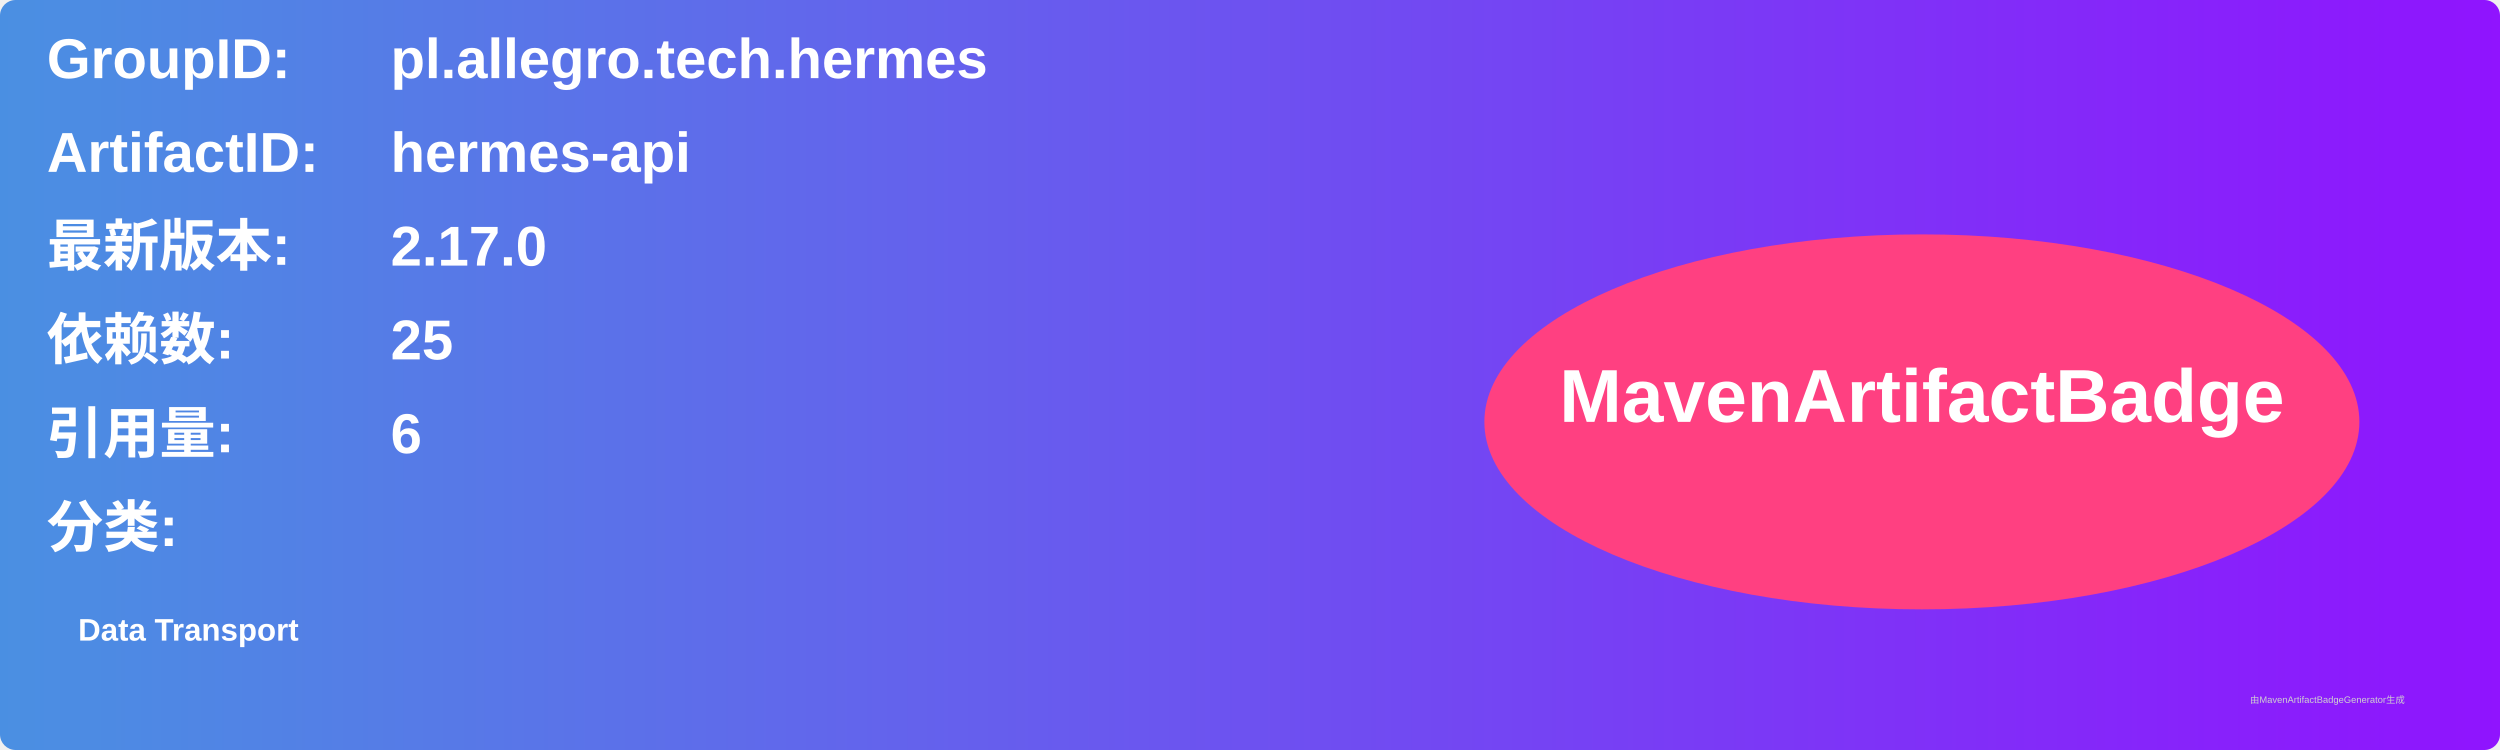
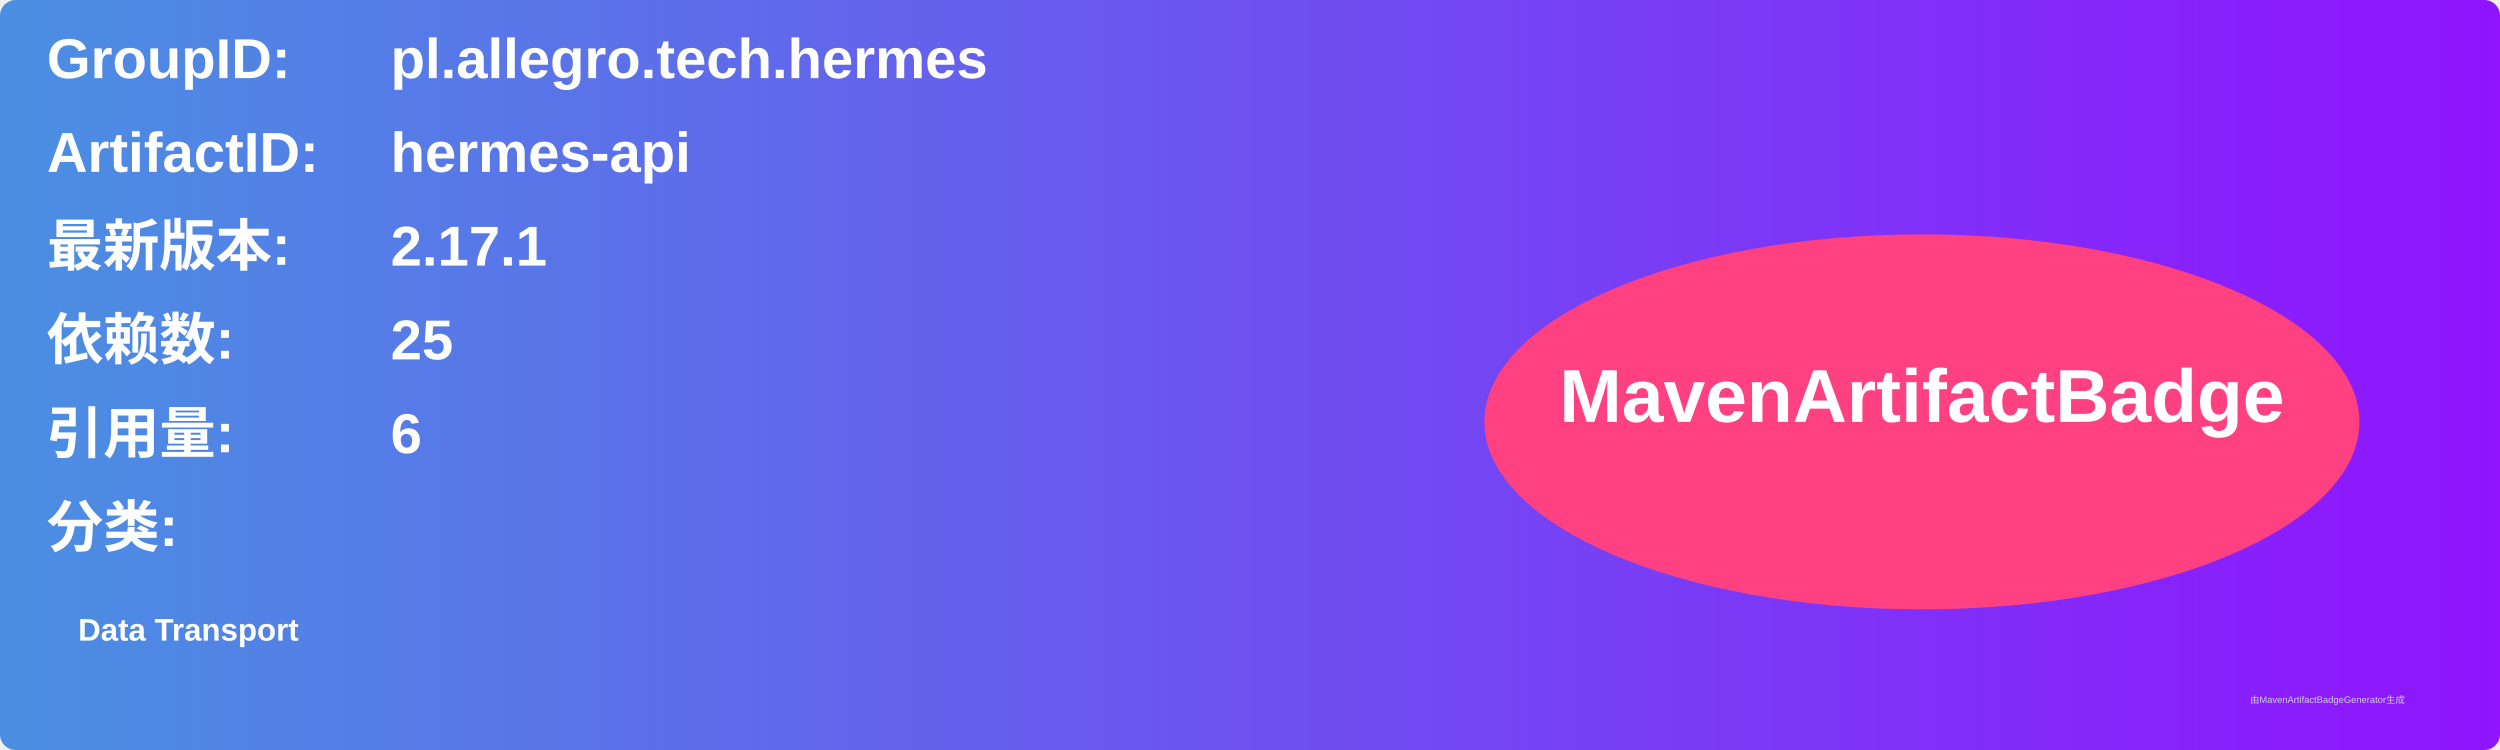
<svg xmlns="http://www.w3.org/2000/svg" width="800" height="240" viewBox="0 0 800 240">
  <linearGradient id="grad" x1="0%" y1="0%" x2="100%" y2="0%">
    <stop offset="0%" stop-color="#4a90e2" />
    <stop offset="100%" stop-color="#9013fe" />
  </linearGradient>
  <rect width="100%" height="100%" rx="5" ry="5" fill="url(#grad)" />
  <g transform="translate(15, 15)">
    <text x="0" y="10" font-family="Arial" font-size="18" fill="white" font-weight="bold" width="260">GroupID:</text>
    <text x="110" y="10" font-family="Arial" font-size="18" fill="white" font-weight="bold" width="460">pl.allegro.tech.hermes</text>
    <text x="0" y="40" font-family="Arial" font-size="18" fill="white" font-weight="bold" width="260">ArtifactID:</text>
    <text x="110" y="40" font-family="Arial" font-size="18" fill="white" font-weight="bold" width="460">hermes-api</text>
    <text x="0" y="70" font-family="Arial" font-size="18" fill="white" font-weight="bold">最新版本:</text>
    <text x="110" y="70" font-family="Arial" font-size="18" fill="white" font-weight="bold">
-       <tspan font-weight="bold">2.17.0</tspan>
+       <tspan font-weight="bold">2.17.1</tspan>
    </text>
    <text x="0" y="100" font-family="Arial" font-size="18" fill="white" font-weight="bold">依赖数: </text>
    <text x="110" y="100" font-family="Arial" font-size="18" fill="white">
      <tspan font-weight="bold">25</tspan>
    </text>
    <text x="0" y="130" font-family="Arial" font-size="18" fill="white" font-weight="bold">引用量: </text>
    <text x="110" y="130" font-family="Arial" font-size="18" fill="white">
      <tspan font-weight="bold">6</tspan>
    </text>
    <text x="0" y="160" font-family="Arial" font-size="18" fill="white" font-weight="bold">分类:</text>
    <text x="10" y="190" font-family="Arial" font-size="10" fill="white">
      <tspan font-weight="bold">Data Transport</tspan>
    </text>
    <ellipse cx="600" cy="120" rx="140" ry="60" fill="#ff4081" />
    <text x="600" y="120" text-anchor="middle" font-family="Arial" font-size="24" fill="white" font-weight="bold">MavenArtifactBadge</text>
  </g>
  <text x="720" y="225" font-family="Arial" font-size="3" fill="#d0d0d0">由MavenArtifactBadgeGenerator生成</text>
</svg>
